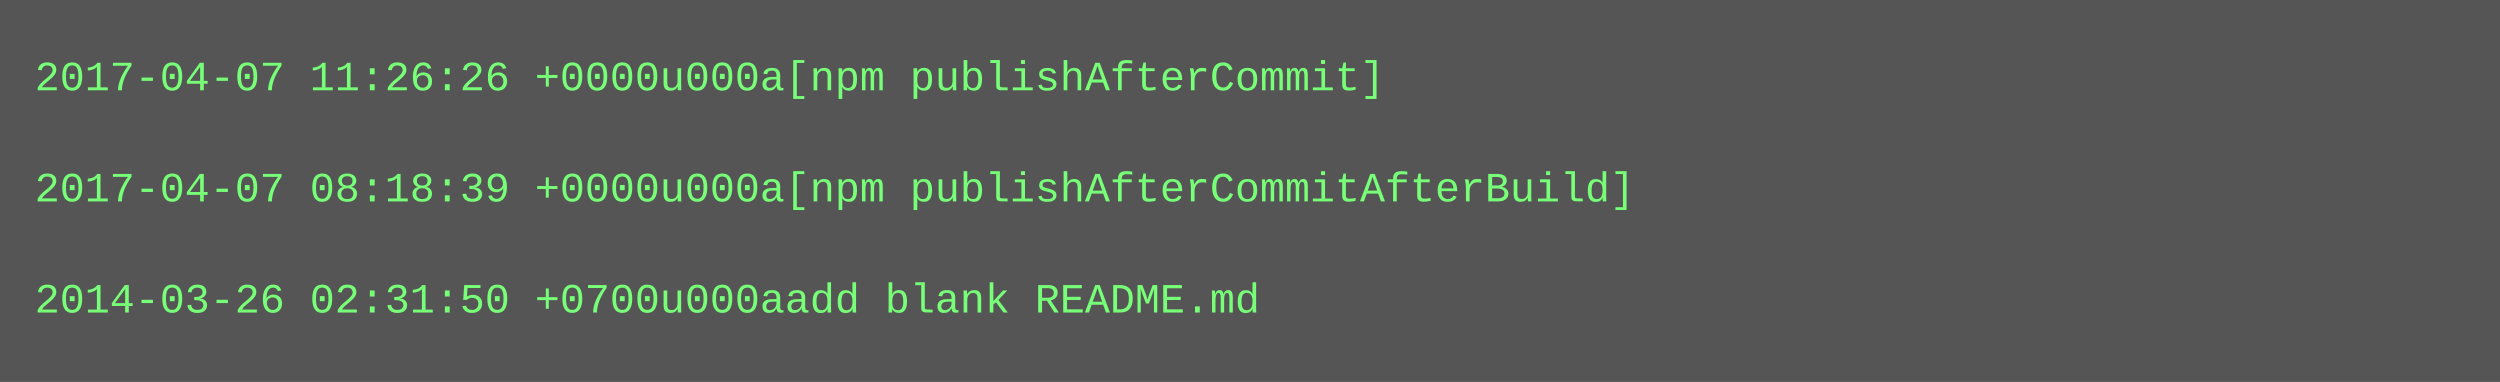
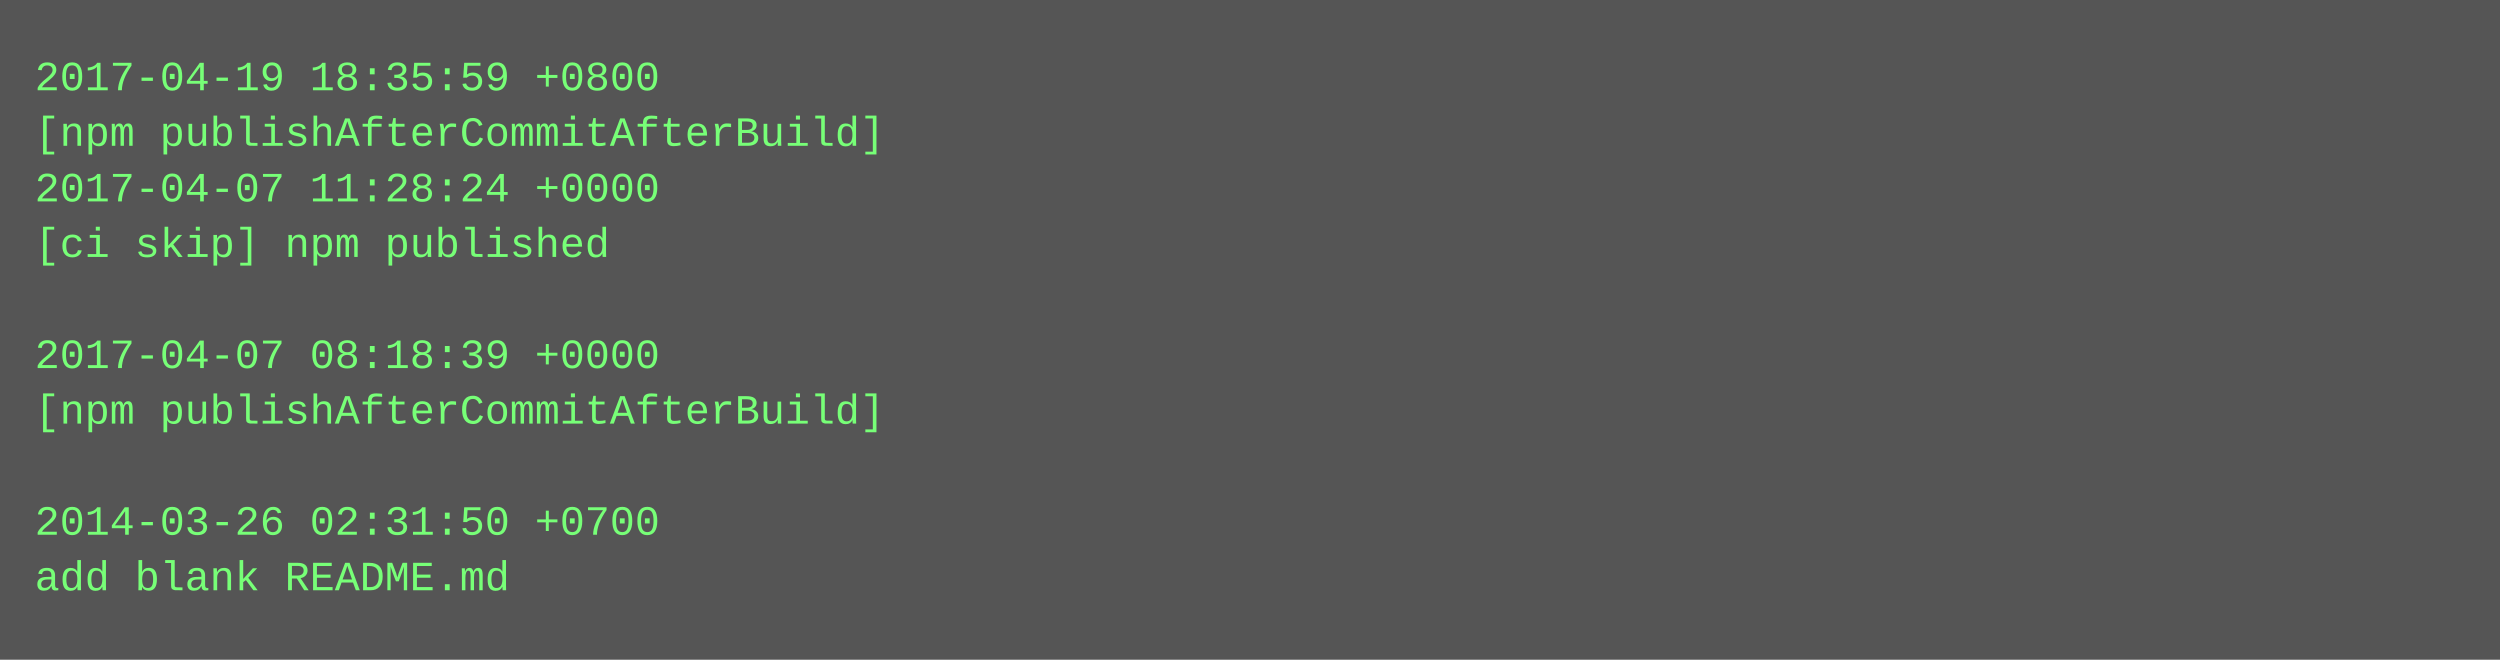
- <svg xmlns="http://www.w3.org/2000/svg" height="110" width="720">
-   <rect height="110" fill="#555" width="720" />
+ <svg xmlns="http://www.w3.org/2000/svg" height="190" width="720">
+   <rect height="190" fill="#555" width="720" />
  <text fill="#7f7" font-family="Courier New" font-size="12" xml:space="preserve">
-     <tspan x="10" y="26">2017-04-07 11:26:26 +0000u000a[npm publishAfterCommit]</tspan>
-     <tspan x="10" y="42" />
-     <tspan x="10" y="58">2017-04-07 08:18:39 +0000u000a[npm publishAfterCommitAfterBuild]</tspan>
-     <tspan x="10" y="74" />
-     <tspan x="10" y="90">2014-03-26 02:31:50 +0700u000aadd blank README.md</tspan>
+     <tspan x="10" y="26">2017-04-19 18:35:59 +0800</tspan>
+     <tspan x="10" y="42">[npm publishAfterCommitAfterBuild]</tspan>
+     <tspan x="10" y="58">2017-04-07 11:28:24 +0000</tspan>
+     <tspan x="10" y="74">[ci skip] npm published</tspan>
+     <tspan x="10" y="90" />
+     <tspan x="10" y="106">2017-04-07 08:18:39 +0000</tspan>
+     <tspan x="10" y="122">[npm publishAfterCommitAfterBuild]</tspan>
+     <tspan x="10" y="138" />
+     <tspan x="10" y="154">2014-03-26 02:31:50 +0700</tspan>
+     <tspan x="10" y="170">add blank README.md</tspan>
  </text>
</svg>
